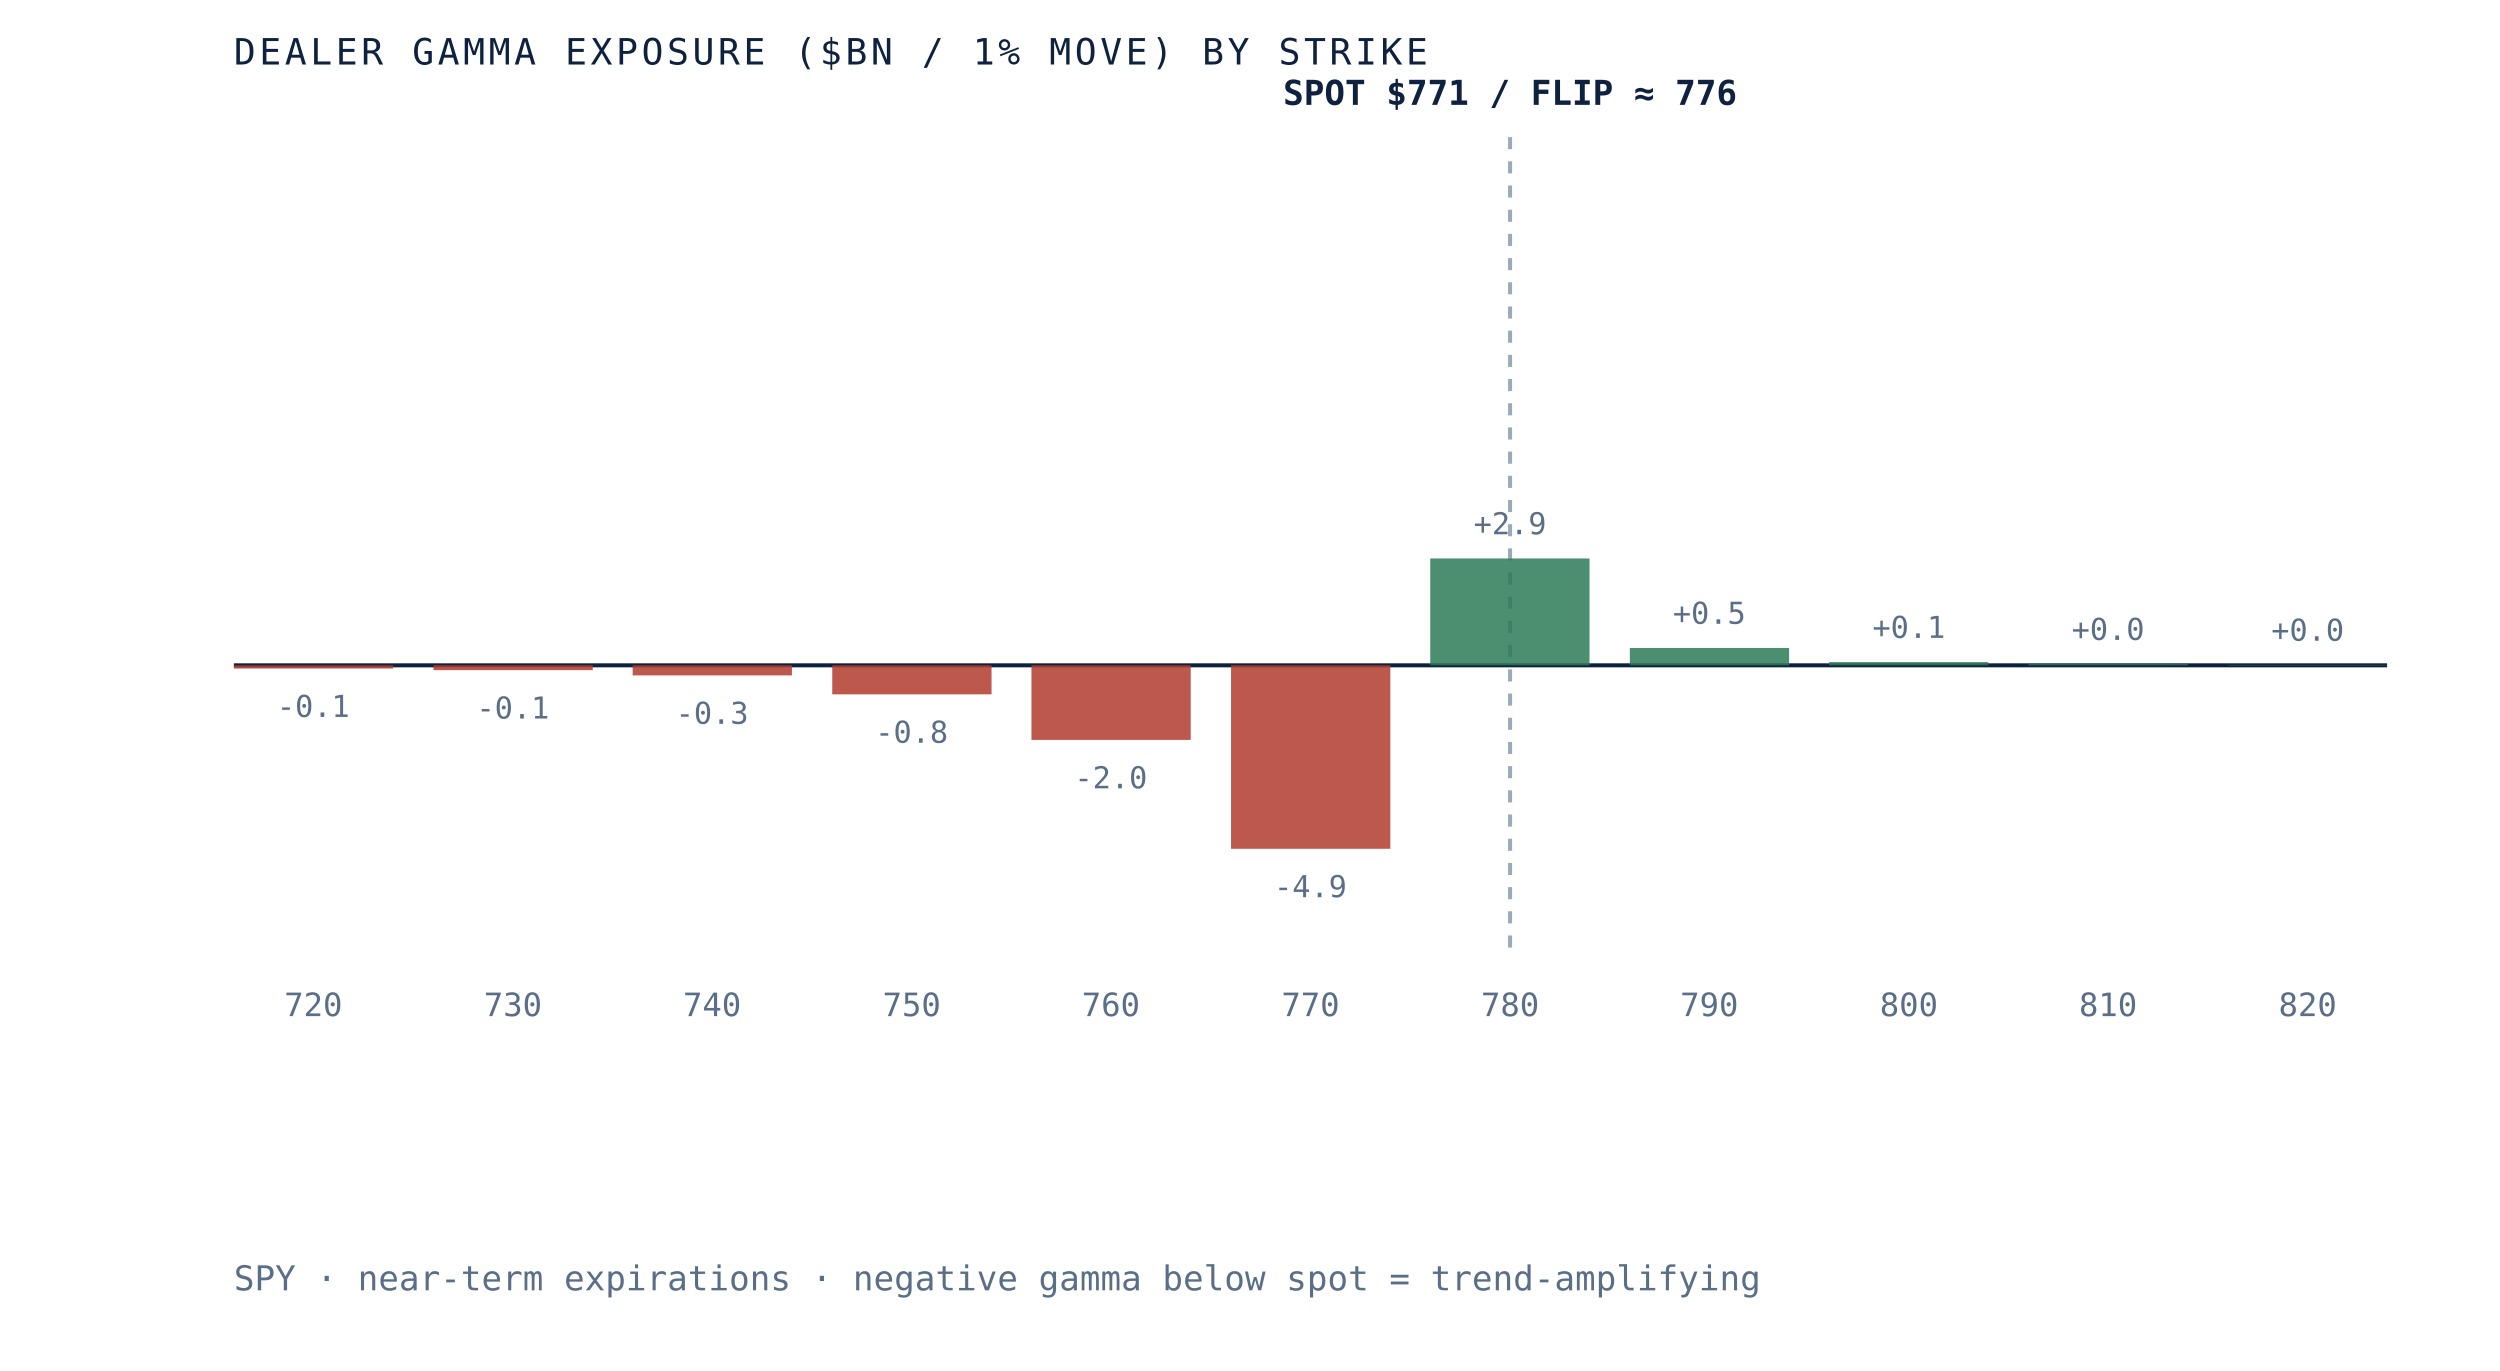
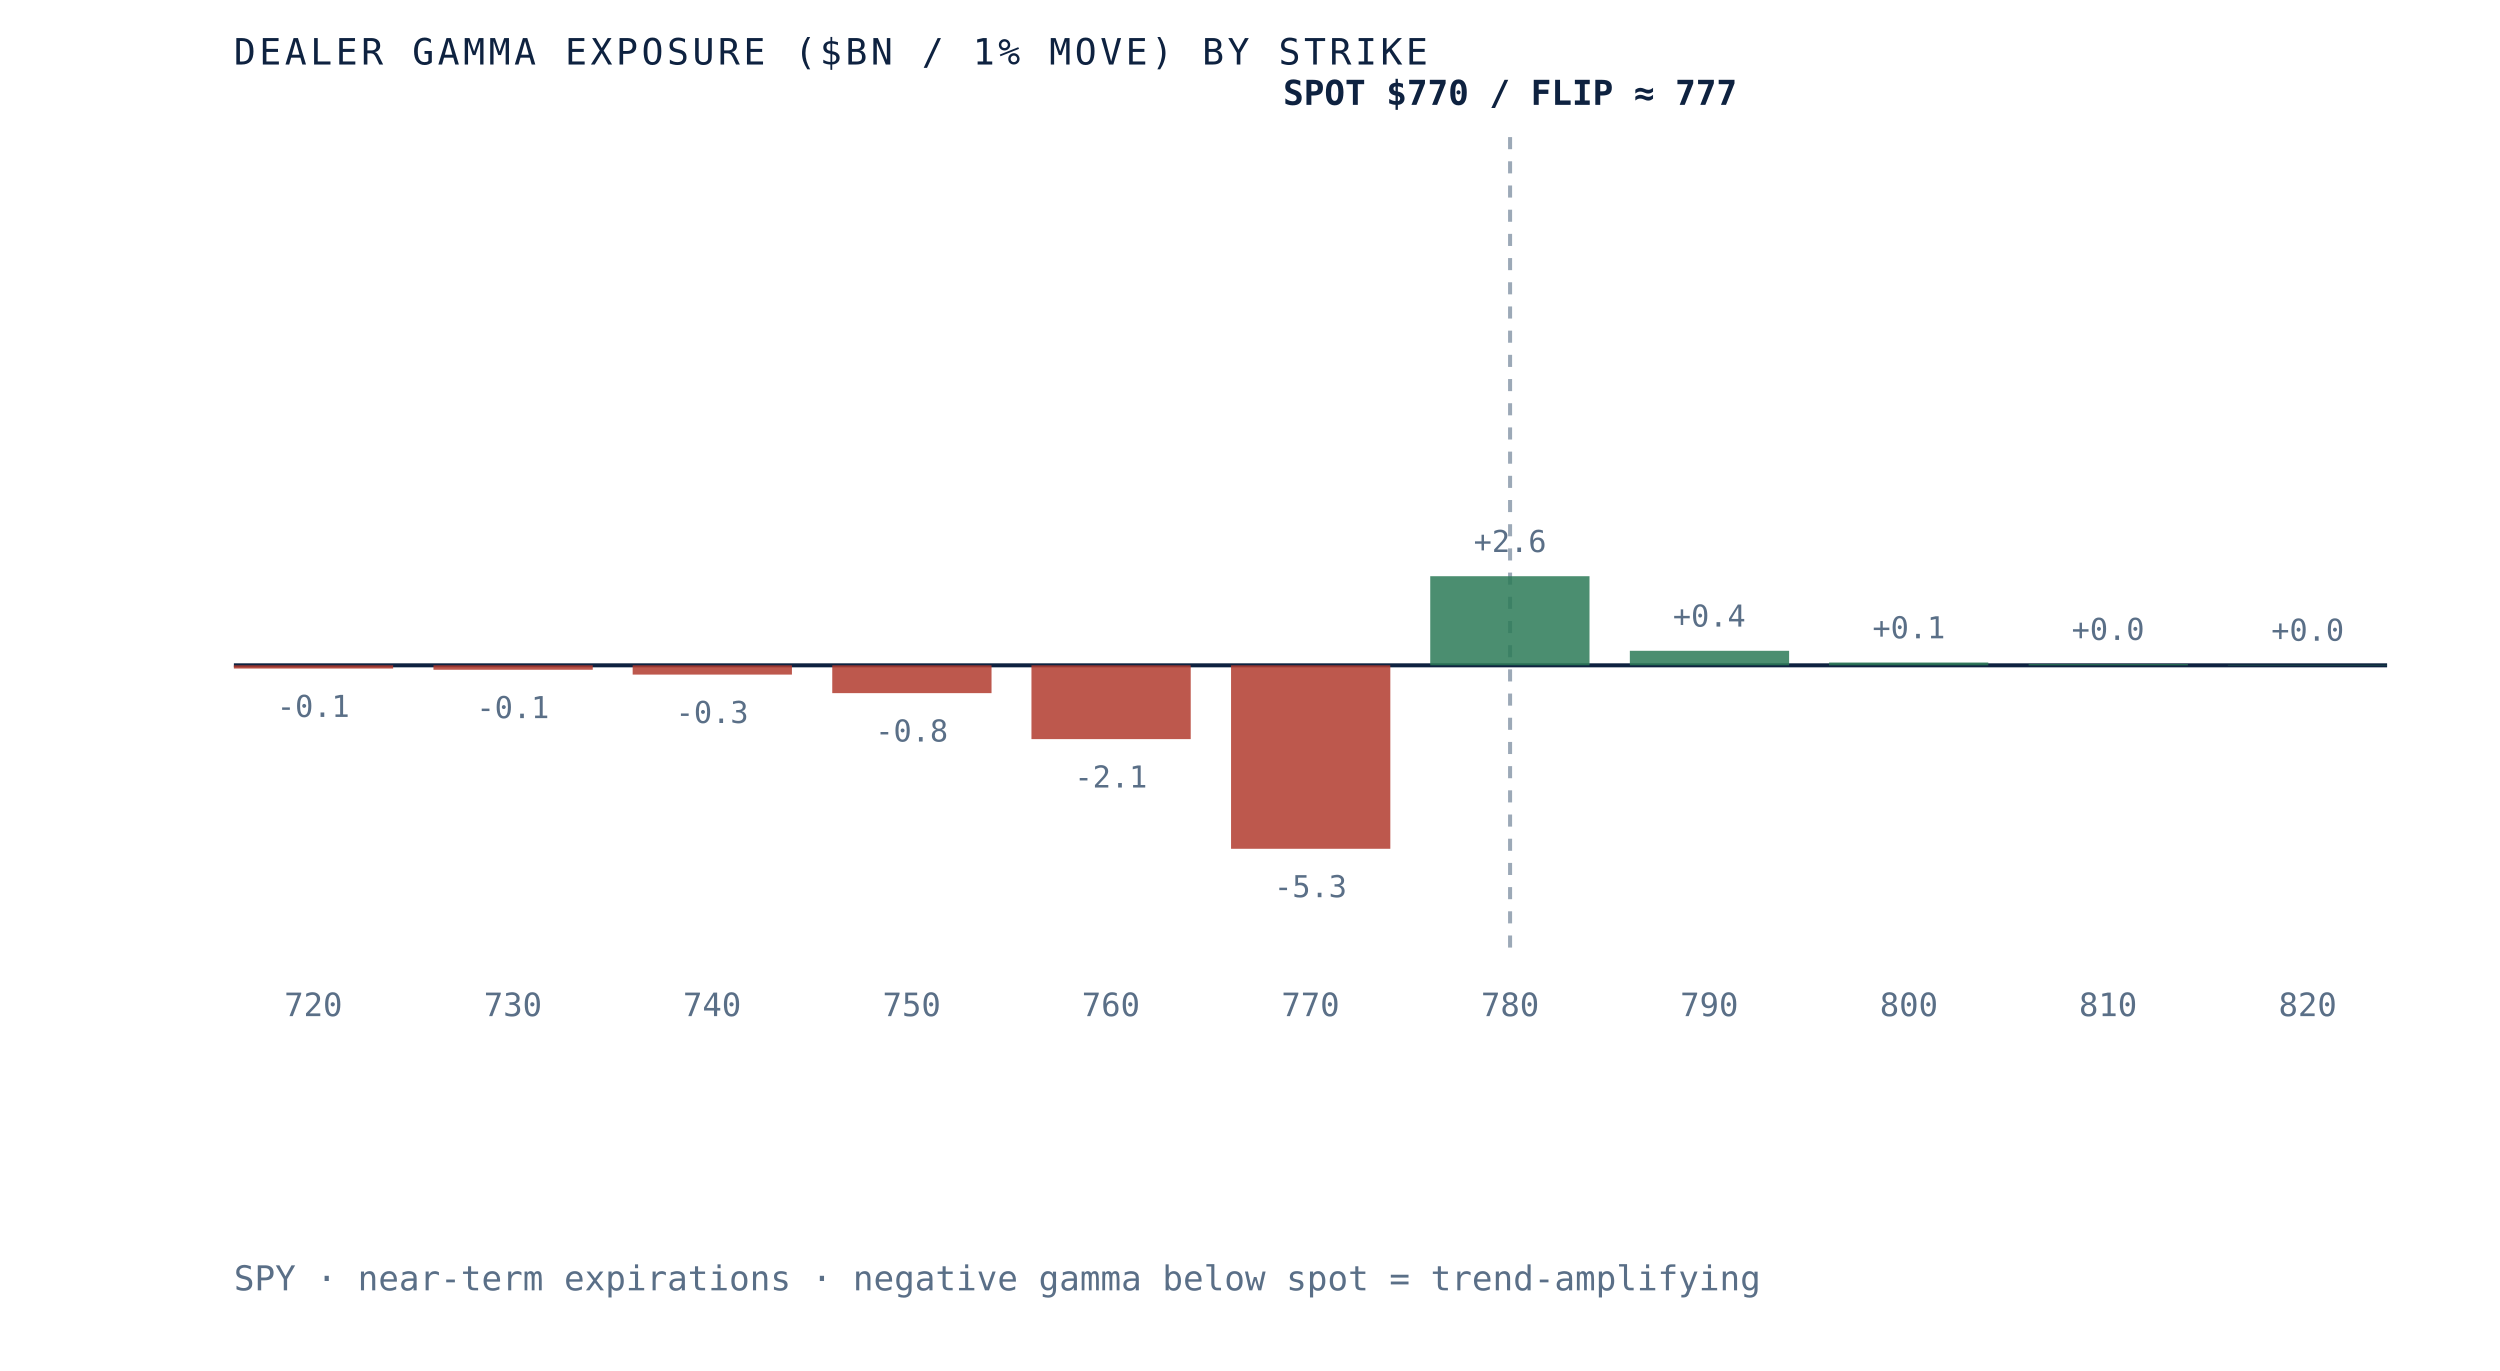
- <svg xmlns="http://www.w3.org/2000/svg" viewBox="0 0 620 340" role="img" aria-label="Dealer gamma exposure by strike for SPY, negative below spot and positive above, gamma flip near 776" preserveAspectRatio="xMidYMid meet" style="width:100%;height:auto;display:block">
+ <svg xmlns="http://www.w3.org/2000/svg" viewBox="0 0 620 340" role="img" aria-label="Dealer gamma exposure by strike for SPY, negative below spot and positive above, gamma flip near 777" preserveAspectRatio="xMidYMid meet" style="width:100%;height:auto;display:block">
  <rect x="0" y="0" width="620" height="340" fill="white" />
  <line x1="58" y1="165" x2="592" y2="165" stroke="#0e2240" stroke-width="1" />
  <line x1="374.5" y1="34" x2="374.5" y2="235" stroke="#5a6f87" stroke-width="1" stroke-dasharray="3 3" opacity="0.6" />
  <rect x="58.0" y="165.0" width="39.5" height="0.8" fill="#b23b2e" opacity="0.85" />
  <text x="77.7" y="177.8" text-anchor="middle" font-family="'JetBrains Mono', monospace" font-size="7.5" fill="#5a6f87">-0.1</text>
  <text x="77.7" y="252" text-anchor="middle" font-family="'JetBrains Mono', monospace" font-size="8" fill="#5a6f87">720</text>
-   <rect x="107.5" y="165.0" width="39.5" height="1.2" fill="#b23b2e" opacity="0.85" />
-   <text x="127.2" y="178.2" text-anchor="middle" font-family="'JetBrains Mono', monospace" font-size="7.5" fill="#5a6f87">-0.1</text>
+   <rect x="107.5" y="165.0" width="39.5" height="1.1" fill="#b23b2e" opacity="0.85" />
+   <text x="127.2" y="178.1" text-anchor="middle" font-family="'JetBrains Mono', monospace" font-size="7.5" fill="#5a6f87">-0.1</text>
  <text x="127.2" y="252" text-anchor="middle" font-family="'JetBrains Mono', monospace" font-size="8" fill="#5a6f87">730</text>
-   <rect x="156.9" y="165.0" width="39.5" height="2.5" fill="#b23b2e" opacity="0.85" />
-   <text x="176.6" y="179.5" text-anchor="middle" font-family="'JetBrains Mono', monospace" font-size="7.5" fill="#5a6f87">-0.3</text>
+   <rect x="156.9" y="165.0" width="39.5" height="2.3" fill="#b23b2e" opacity="0.85" />
+   <text x="176.6" y="179.3" text-anchor="middle" font-family="'JetBrains Mono', monospace" font-size="7.5" fill="#5a6f87">-0.3</text>
  <text x="176.6" y="252" text-anchor="middle" font-family="'JetBrains Mono', monospace" font-size="8" fill="#5a6f87">740</text>
-   <rect x="206.4" y="165.0" width="39.5" height="7.2" fill="#b23b2e" opacity="0.85" />
-   <text x="226.1" y="184.2" text-anchor="middle" font-family="'JetBrains Mono', monospace" font-size="7.5" fill="#5a6f87">-0.8</text>
+   <rect x="206.4" y="165.0" width="39.5" height="6.9" fill="#b23b2e" opacity="0.85" />
+   <text x="226.1" y="183.9" text-anchor="middle" font-family="'JetBrains Mono', monospace" font-size="7.5" fill="#5a6f87">-0.8</text>
  <text x="226.1" y="252" text-anchor="middle" font-family="'JetBrains Mono', monospace" font-size="8" fill="#5a6f87">750</text>
-   <rect x="255.8" y="165.0" width="39.5" height="18.5" fill="#b23b2e" opacity="0.85" />
-   <text x="275.5" y="195.5" text-anchor="middle" font-family="'JetBrains Mono', monospace" font-size="7.5" fill="#5a6f87">-2.0</text>
+   <rect x="255.8" y="165.0" width="39.5" height="18.3" fill="#b23b2e" opacity="0.85" />
+   <text x="275.5" y="195.3" text-anchor="middle" font-family="'JetBrains Mono', monospace" font-size="7.5" fill="#5a6f87">-2.1</text>
  <text x="275.5" y="252" text-anchor="middle" font-family="'JetBrains Mono', monospace" font-size="8" fill="#5a6f87">760</text>
  <rect x="305.3" y="165.0" width="39.5" height="45.5" fill="#b23b2e" opacity="0.85" />
-   <text x="325.0" y="222.5" text-anchor="middle" font-family="'JetBrains Mono', monospace" font-size="7.5" fill="#5a6f87">-4.9</text>
+   <text x="325.0" y="222.5" text-anchor="middle" font-family="'JetBrains Mono', monospace" font-size="7.5" fill="#5a6f87">-5.3</text>
  <text x="325.0" y="252" text-anchor="middle" font-family="'JetBrains Mono', monospace" font-size="8" fill="#5a6f87">770</text>
-   <rect x="354.7" y="138.5" width="39.5" height="26.5" fill="#2c7a57" opacity="0.85" />
-   <text x="374.5" y="132.5" text-anchor="middle" font-family="'JetBrains Mono', monospace" font-size="7.5" fill="#5a6f87">+2.9</text>
+   <rect x="354.7" y="142.9" width="39.5" height="22.1" fill="#2c7a57" opacity="0.85" />
+   <text x="374.5" y="136.9" text-anchor="middle" font-family="'JetBrains Mono', monospace" font-size="7.5" fill="#5a6f87">+2.6</text>
  <text x="374.5" y="252" text-anchor="middle" font-family="'JetBrains Mono', monospace" font-size="8" fill="#5a6f87">780</text>
-   <rect x="404.2" y="160.7" width="39.5" height="4.3" fill="#2c7a57" opacity="0.85" />
-   <text x="423.9" y="154.7" text-anchor="middle" font-family="'JetBrains Mono', monospace" font-size="7.5" fill="#5a6f87">+0.5</text>
+   <rect x="404.2" y="161.4" width="39.5" height="3.6" fill="#2c7a57" opacity="0.85" />
+   <text x="423.9" y="155.4" text-anchor="middle" font-family="'JetBrains Mono', monospace" font-size="7.5" fill="#5a6f87">+0.4</text>
  <text x="423.9" y="252" text-anchor="middle" font-family="'JetBrains Mono', monospace" font-size="8" fill="#5a6f87">790</text>
-   <rect x="453.6" y="164.2" width="39.5" height="0.8" fill="#2c7a57" opacity="0.85" />
-   <text x="473.4" y="158.2" text-anchor="middle" font-family="'JetBrains Mono', monospace" font-size="7.5" fill="#5a6f87">+0.1</text>
+   <rect x="453.6" y="164.3" width="39.5" height="0.7" fill="#2c7a57" opacity="0.85" />
+   <text x="473.4" y="158.3" text-anchor="middle" font-family="'JetBrains Mono', monospace" font-size="7.5" fill="#5a6f87">+0.1</text>
  <text x="473.4" y="252" text-anchor="middle" font-family="'JetBrains Mono', monospace" font-size="8" fill="#5a6f87">800</text>
  <rect x="503.1" y="164.7" width="39.5" height="0.3" fill="#2c7a57" opacity="0.85" />
  <text x="522.8" y="158.7" text-anchor="middle" font-family="'JetBrains Mono', monospace" font-size="7.5" fill="#5a6f87">+0.0</text>
  <text x="522.8" y="252" text-anchor="middle" font-family="'JetBrains Mono', monospace" font-size="8" fill="#5a6f87">810</text>
  <rect x="552.5" y="164.9" width="39.5" height="0.1" fill="#2c7a57" opacity="0.85" />
  <text x="572.3" y="158.9" text-anchor="middle" font-family="'JetBrains Mono', monospace" font-size="7.5" fill="#5a6f87">+0.0</text>
  <text x="572.3" y="252" text-anchor="middle" font-family="'JetBrains Mono', monospace" font-size="8" fill="#5a6f87">820</text>
-   <text x="374.5" y="26" text-anchor="middle" font-family="'JetBrains Mono', monospace" font-size="8.5" font-weight="bold" fill="#0e2240">SPOT $771 / FLIP ≈ 776</text>
+   <text x="374.5" y="26" text-anchor="middle" font-family="'JetBrains Mono', monospace" font-size="8.5" font-weight="bold" fill="#0e2240">SPOT $770 / FLIP ≈ 777</text>
  <text x="58" y="16" font-family="'JetBrains Mono', monospace" font-size="9" letter-spacing="0.1em" fill="#0e2240">DEALER GAMMA EXPOSURE ($BN / 1% MOVE) BY STRIKE</text>
  <text x="58" y="320" font-family="'JetBrains Mono', monospace" font-size="8.5" fill="#5a6f87">SPY · near-term expirations · negative gamma below spot = trend-amplifying</text>
</svg>
